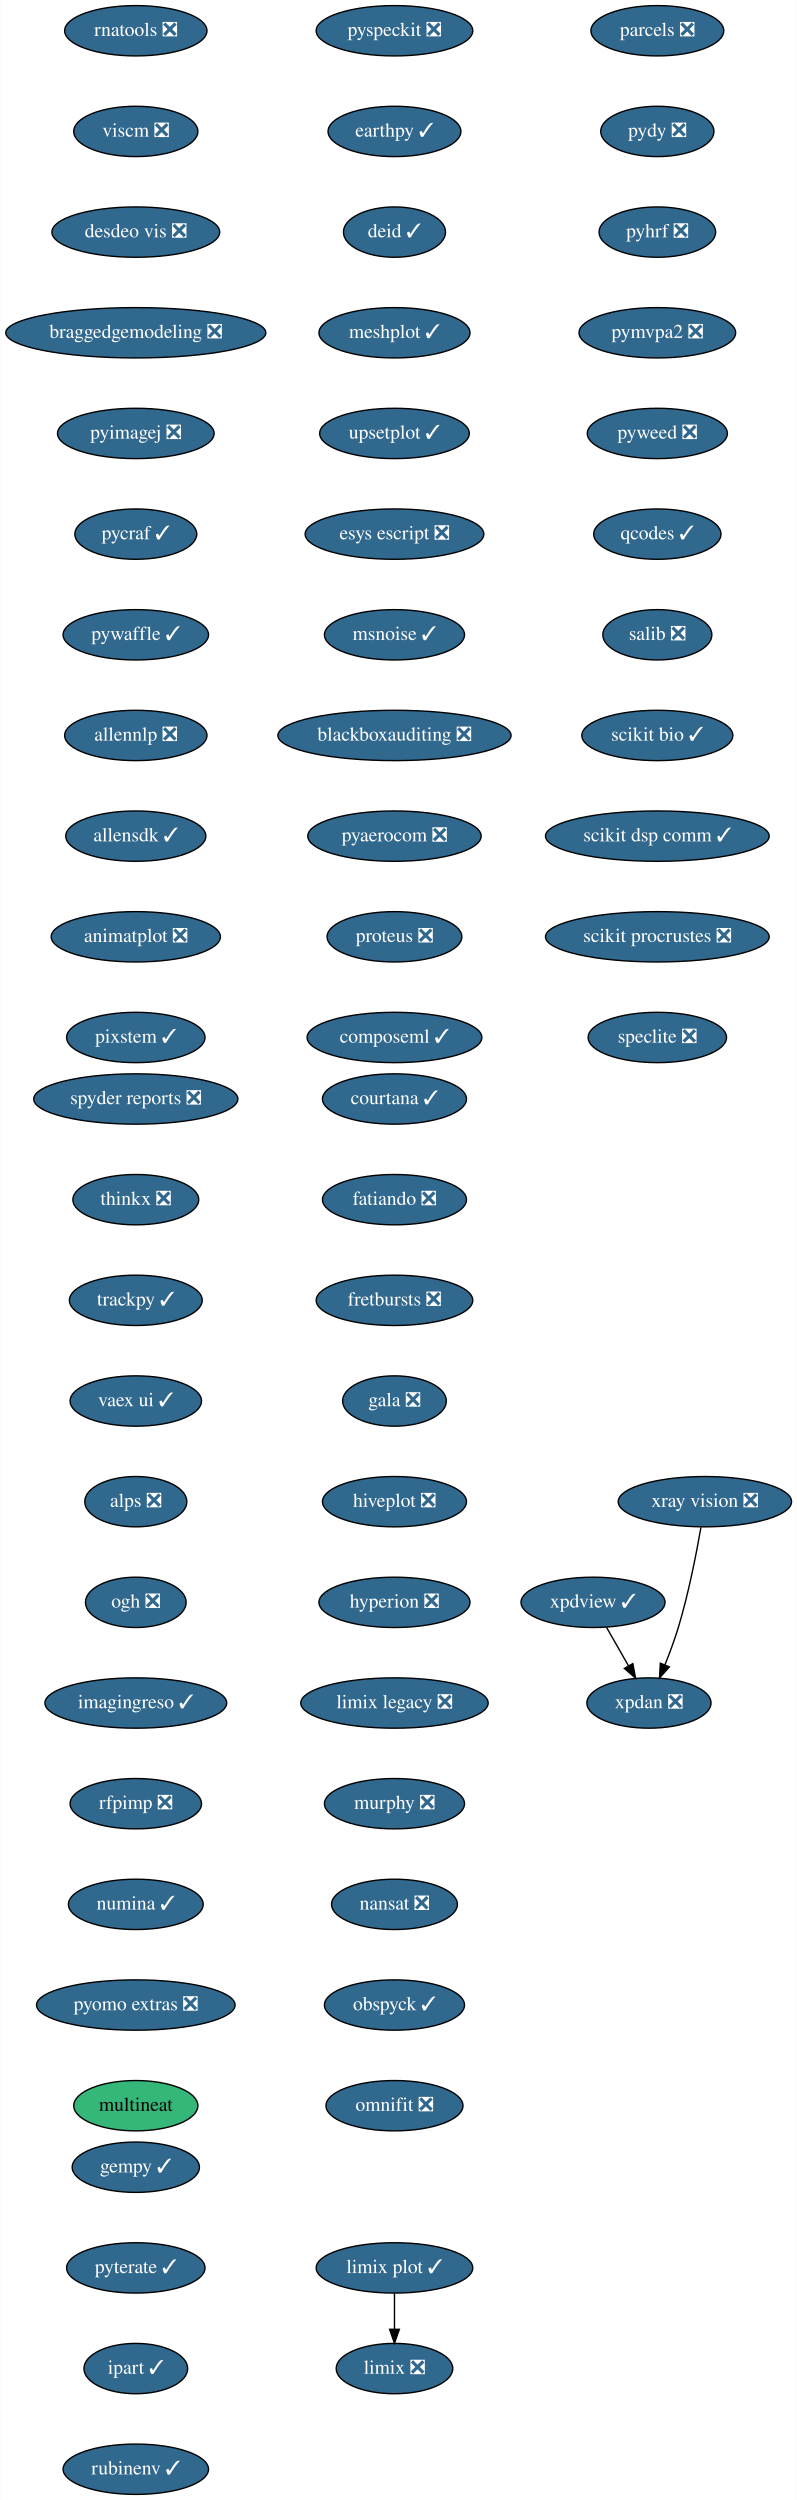
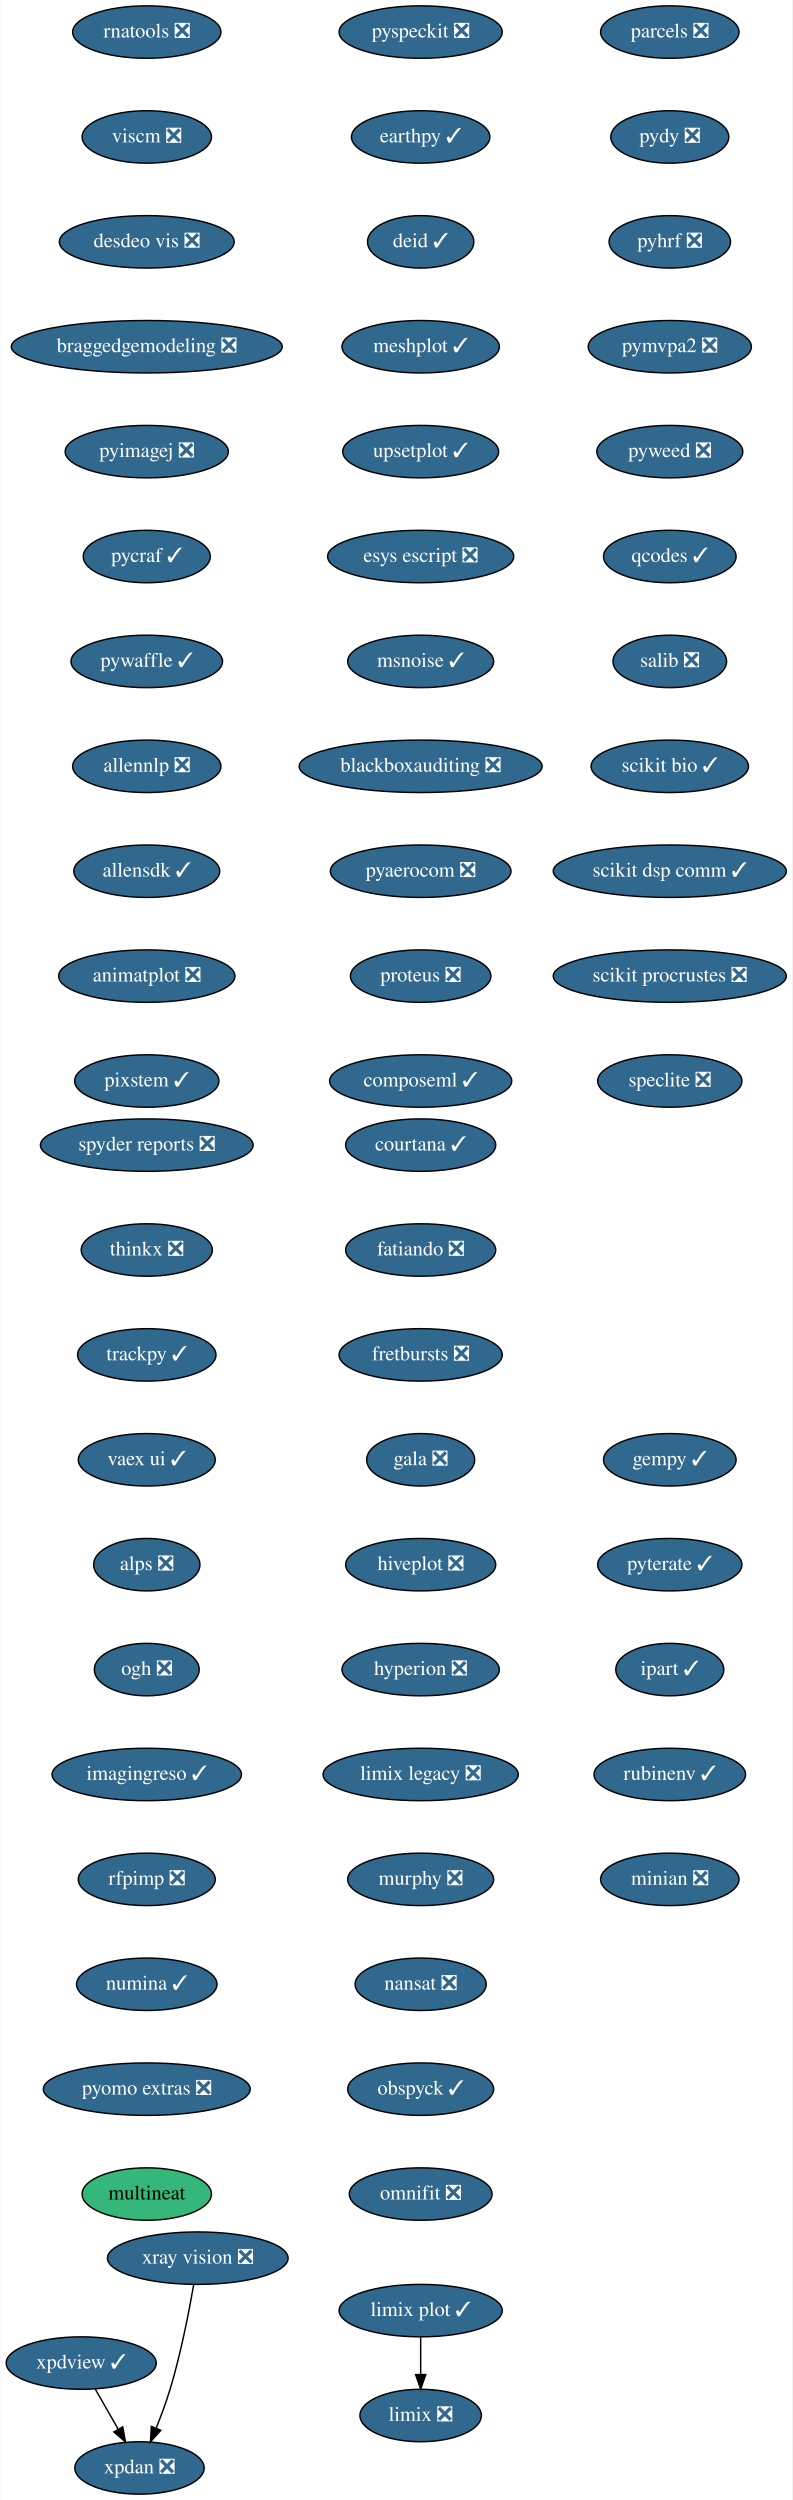
- <svg xmlns="http://www.w3.org/2000/svg" xmlns:xlink="http://www.w3.org/1999/xlink" width="570pt" height="1788pt" viewBox="0.00 0.00 569.74 1788.00">
-   <g id="graph0" class="graph" transform="scale(1 1) rotate(0) translate(4 1784)">
-     <polygon fill="white" stroke="transparent" points="-4,4 -4,-1784 565.74,-1784 565.74,4 -4,4" />
+ <svg xmlns="http://www.w3.org/2000/svg" xmlns:xlink="http://www.w3.org/1999/xlink" width="544pt" height="1716pt" viewBox="0.00 0.00 543.50 1716.00">
+   <g id="graph0" class="graph" transform="scale(1 1) rotate(0) translate(4 1712)">
+     <polygon fill="white" stroke="transparent" points="-4,4 -4,-1712 539.5,-1712 539.5,4 -4,4" />
    <g id="node1" class="node">
      <g id="a_node1">
        <a xlink:href="https://github.com/conda-forge/courtana-feedstock/pull/7" xlink:title="courtana ✓">
-           <ellipse fill="#31688e" stroke="black" cx="278" cy="-998" rx="51.5" ry="18" />
-           <text text-anchor="middle" x="278" y="-994.3" font-family="Times,serif" font-size="14.00" fill="white">courtana ✓</text>
+           <ellipse fill="#31688e" stroke="black" cx="284.5" cy="-926" rx="51.5" ry="18" />
+           <text text-anchor="middle" x="284.5" y="-922.3" font-family="Times,serif" font-size="14.00" fill="white">courtana ✓</text>
        </a>
      </g>
    </g>
    <g id="node2" class="node">
      <g id="a_node2">
        <a xlink:href="https://github.com/conda-forge/fatiando-feedstock/pull/13" xlink:title="fatiando ❎">
-           <ellipse fill="#31688e" stroke="black" cx="278" cy="-926" rx="51.5" ry="18" />
-           <text text-anchor="middle" x="278" y="-922.3" font-family="Times,serif" font-size="14.00" fill="white">fatiando ❎</text>
+           <ellipse fill="#31688e" stroke="black" cx="284.5" cy="-854" rx="51.5" ry="18" />
+           <text text-anchor="middle" x="284.5" y="-850.3" font-family="Times,serif" font-size="14.00" fill="white">fatiando ❎</text>
        </a>
      </g>
    </g>
    <g id="node3" class="node">
      <g id="a_node3">
        <a xlink:href="https://github.com/conda-forge/fretbursts-feedstock/pull/19" xlink:title="fretbursts ❎">
-           <ellipse fill="#31688e" stroke="black" cx="278" cy="-854" rx="56" ry="18" />
-           <text text-anchor="middle" x="278" y="-850.3" font-family="Times,serif" font-size="14.00" fill="white">fretbursts ❎</text>
+           <ellipse fill="#31688e" stroke="black" cx="284.5" cy="-782" rx="56" ry="18" />
+           <text text-anchor="middle" x="284.5" y="-778.3" font-family="Times,serif" font-size="14.00" fill="white">fretbursts ❎</text>
        </a>
      </g>
    </g>
    <g id="node4" class="node">
      <g id="a_node4">
        <a xlink:href="https://github.com/conda-forge/gala-feedstock/pull/7" xlink:title="gala ❎">
-           <ellipse fill="#31688e" stroke="black" cx="278" cy="-782" rx="37.09" ry="18" />
-           <text text-anchor="middle" x="278" y="-778.3" font-family="Times,serif" font-size="14.00" fill="white">gala ❎</text>
+           <ellipse fill="#31688e" stroke="black" cx="284.5" cy="-710" rx="37.09" ry="18" />
+           <text text-anchor="middle" x="284.5" y="-706.3" font-family="Times,serif" font-size="14.00" fill="white">gala ❎</text>
        </a>
      </g>
    </g>
    <g id="node5" class="node">
      <g id="a_node5">
        <a xlink:href="https://github.com/conda-forge/hiveplot-feedstock/pull/5" xlink:title="hiveplot ❎">
-           <ellipse fill="#31688e" stroke="black" cx="278" cy="-710" rx="51.5" ry="18" />
-           <text text-anchor="middle" x="278" y="-706.3" font-family="Times,serif" font-size="14.00" fill="white">hiveplot ❎</text>
+           <ellipse fill="#31688e" stroke="black" cx="284.5" cy="-638" rx="51.5" ry="18" />
+           <text text-anchor="middle" x="284.5" y="-634.3" font-family="Times,serif" font-size="14.00" fill="white">hiveplot ❎</text>
        </a>
      </g>
    </g>
    <g id="node6" class="node">
      <g id="a_node6">
        <a xlink:href="https://github.com/conda-forge/hyperion-feedstock/pull/14" xlink:title="hyperion ❎">
-           <ellipse fill="#31688e" stroke="black" cx="278" cy="-638" rx="54" ry="18" />
-           <text text-anchor="middle" x="278" y="-634.3" font-family="Times,serif" font-size="14.00" fill="white">hyperion ❎</text>
+           <ellipse fill="#31688e" stroke="black" cx="284.5" cy="-566" rx="54" ry="18" />
+           <text text-anchor="middle" x="284.5" y="-562.3" font-family="Times,serif" font-size="14.00" fill="white">hyperion ❎</text>
        </a>
      </g>
    </g>
    <g id="node7" class="node">
      <g id="a_node7">
        <a xlink:href="https://github.com/conda-forge/limix-legacy-feedstock/pull/9" xlink:title="limix legacy ❎">
-           <ellipse fill="#31688e" stroke="black" cx="278" cy="-566" rx="67" ry="18" />
-           <text text-anchor="middle" x="278" y="-562.3" font-family="Times,serif" font-size="14.00" fill="white">limix legacy ❎</text>
+           <ellipse fill="#31688e" stroke="black" cx="284.5" cy="-494" rx="67" ry="18" />
+           <text text-anchor="middle" x="284.5" y="-490.3" font-family="Times,serif" font-size="14.00" fill="white">limix legacy ❎</text>
        </a>
      </g>
    </g>
    <g id="node9" class="node">
      <g id="a_node9">
        <a xlink:href="https://github.com/conda-forge/murphy-feedstock/pull/3" xlink:title="murphy ❎">
-           <ellipse fill="#31688e" stroke="black" cx="278" cy="-494" rx="50.09" ry="18" />
-           <text text-anchor="middle" x="278" y="-490.3" font-family="Times,serif" font-size="14.00" fill="white">murphy ❎</text>
+           <ellipse fill="#31688e" stroke="black" cx="284.5" cy="-422" rx="50.09" ry="18" />
+           <text text-anchor="middle" x="284.5" y="-418.3" font-family="Times,serif" font-size="14.00" fill="white">murphy ❎</text>
        </a>
      </g>
    </g>
    <g id="node8" class="node">
      <g id="a_node8">
        <a xlink:href="https://github.com/conda-forge/limix-feedstock/pull/23" xlink:title="limix ❎">
-           <ellipse fill="#31688e" stroke="black" cx="278" cy="-90" rx="41.69" ry="18" />
-           <text text-anchor="middle" x="278" y="-86.3" font-family="Times,serif" font-size="14.00" fill="white">limix ❎</text>
+           <ellipse fill="#31688e" stroke="black" cx="284.5" cy="-54" rx="41.69" ry="18" />
+           <text text-anchor="middle" x="284.5" y="-50.3" font-family="Times,serif" font-size="14.00" fill="white">limix ❎</text>
        </a>
      </g>
    </g>
    <g id="node10" class="node">
      <g id="a_node10">
        <a xlink:href="https://github.com/conda-forge/nansat-feedstock/pull/29" xlink:title="nansat ❎">
-           <ellipse fill="#31688e" stroke="black" cx="278" cy="-422" rx="45" ry="18" />
-           <text text-anchor="middle" x="278" y="-418.3" font-family="Times,serif" font-size="14.00" fill="white">nansat ❎</text>
+           <ellipse fill="#31688e" stroke="black" cx="284.5" cy="-350" rx="45" ry="18" />
+           <text text-anchor="middle" x="284.5" y="-346.3" font-family="Times,serif" font-size="14.00" fill="white">nansat ❎</text>
        </a>
      </g>
    </g>
    <g id="node11" class="node">
      <g id="a_node11">
        <a xlink:href="https://github.com/conda-forge/obspyck-feedstock/pull/15" xlink:title="obspyck ✓">
-           <ellipse fill="#31688e" stroke="black" cx="278" cy="-350" rx="50.09" ry="18" />
-           <text text-anchor="middle" x="278" y="-346.3" font-family="Times,serif" font-size="14.00" fill="white">obspyck ✓</text>
+           <ellipse fill="#31688e" stroke="black" cx="284.5" cy="-278" rx="50.09" ry="18" />
+           <text text-anchor="middle" x="284.5" y="-274.3" font-family="Times,serif" font-size="14.00" fill="white">obspyck ✓</text>
        </a>
      </g>
    </g>
    <g id="node12" class="node">
      <g id="a_node12">
        <a xlink:href="https://github.com/conda-forge/omnifit-feedstock/pull/4" xlink:title="omnifit ❎">
-           <ellipse fill="#31688e" stroke="black" cx="278" cy="-278" rx="48.99" ry="18" />
-           <text text-anchor="middle" x="278" y="-274.3" font-family="Times,serif" font-size="14.00" fill="white">omnifit ❎</text>
+           <ellipse fill="#31688e" stroke="black" cx="284.5" cy="-206" rx="48.99" ry="18" />
+           <text text-anchor="middle" x="284.5" y="-202.3" font-family="Times,serif" font-size="14.00" fill="white">omnifit ❎</text>
        </a>
      </g>
    </g>
    <g id="node13" class="node">
      <g id="a_node13">
        <a xlink:href="https://github.com/conda-forge/parcels-feedstock/pull/59" xlink:title="parcels ❎">
-           <ellipse fill="#31688e" stroke="black" cx="466" cy="-1762" rx="47.5" ry="18" />
-           <text text-anchor="middle" x="466" y="-1758.3" font-family="Times,serif" font-size="14.00" fill="white">parcels ❎</text>
+           <ellipse fill="#31688e" stroke="black" cx="455.5" cy="-1690" rx="47.5" ry="18" />
+           <text text-anchor="middle" x="455.5" y="-1686.3" font-family="Times,serif" font-size="14.00" fill="white">parcels ❎</text>
        </a>
      </g>
    </g>
    <g id="node14" class="node">
      <g id="a_node14">
        <a xlink:href="https://github.com/conda-forge/pydy-feedstock/pull/14" xlink:title="pydy ❎">
-           <ellipse fill="#31688e" stroke="black" cx="466" cy="-1690" rx="40.5" ry="18" />
-           <text text-anchor="middle" x="466" y="-1686.3" font-family="Times,serif" font-size="14.00" fill="white">pydy ❎</text>
+           <ellipse fill="#31688e" stroke="black" cx="455.5" cy="-1618" rx="40.5" ry="18" />
+           <text text-anchor="middle" x="455.5" y="-1614.3" font-family="Times,serif" font-size="14.00" fill="white">pydy ❎</text>
        </a>
      </g>
    </g>
    <g id="node15" class="node">
      <g id="a_node15">
        <a xlink:href="https://github.com/conda-forge/pyhrf-feedstock/pull/6" xlink:title="pyhrf ❎">
-           <ellipse fill="#31688e" stroke="black" cx="466" cy="-1618" rx="41.69" ry="18" />
-           <text text-anchor="middle" x="466" y="-1614.3" font-family="Times,serif" font-size="14.00" fill="white">pyhrf ❎</text>
+           <ellipse fill="#31688e" stroke="black" cx="455.5" cy="-1546" rx="41.69" ry="18" />
+           <text text-anchor="middle" x="455.5" y="-1542.3" font-family="Times,serif" font-size="14.00" fill="white">pyhrf ❎</text>
        </a>
      </g>
    </g>
    <g id="node16" class="node">
      <g id="a_node16">
        <a xlink:href="https://github.com/conda-forge/pymvpa2-feedstock/pull/10" xlink:title="pymvpa2 ❎">
-           <ellipse fill="#31688e" stroke="black" cx="466" cy="-1546" rx="56" ry="18" />
-           <text text-anchor="middle" x="466" y="-1542.3" font-family="Times,serif" font-size="14.00" fill="white">pymvpa2 ❎</text>
+           <ellipse fill="#31688e" stroke="black" cx="455.5" cy="-1474" rx="56" ry="18" />
+           <text text-anchor="middle" x="455.5" y="-1470.3" font-family="Times,serif" font-size="14.00" fill="white">pymvpa2 ❎</text>
        </a>
      </g>
    </g>
    <g id="node17" class="node">
      <g id="a_node17">
        <a xlink:href="https://github.com/conda-forge/pyweed-feedstock/pull/19" xlink:title="pyweed ❎">
-           <ellipse fill="#31688e" stroke="black" cx="466" cy="-1474" rx="50.09" ry="18" />
-           <text text-anchor="middle" x="466" y="-1470.3" font-family="Times,serif" font-size="14.00" fill="white">pyweed ❎</text>
+           <ellipse fill="#31688e" stroke="black" cx="455.5" cy="-1402" rx="50.09" ry="18" />
+           <text text-anchor="middle" x="455.5" y="-1398.3" font-family="Times,serif" font-size="14.00" fill="white">pyweed ❎</text>
        </a>
      </g>
    </g>
    <g id="node18" class="node">
      <g id="a_node18">
        <a xlink:href="https://github.com/conda-forge/qcodes-feedstock/pull/30" xlink:title="qcodes ✓">
-           <ellipse fill="#31688e" stroke="black" cx="466" cy="-1402" rx="45.5" ry="18" />
-           <text text-anchor="middle" x="466" y="-1398.3" font-family="Times,serif" font-size="14.00" fill="white">qcodes ✓</text>
+           <ellipse fill="#31688e" stroke="black" cx="455.5" cy="-1330" rx="45.5" ry="18" />
+           <text text-anchor="middle" x="455.5" y="-1326.3" font-family="Times,serif" font-size="14.00" fill="white">qcodes ✓</text>
        </a>
      </g>
    </g>
    <g id="node19" class="node">
      <g id="a_node19">
        <a xlink:href="https://github.com/conda-forge/salib-feedstock/pull/20" xlink:title="salib ❎">
-           <ellipse fill="#31688e" stroke="black" cx="466" cy="-1330" rx="39" ry="18" />
-           <text text-anchor="middle" x="466" y="-1326.3" font-family="Times,serif" font-size="14.00" fill="white">salib ❎</text>
+           <ellipse fill="#31688e" stroke="black" cx="455.5" cy="-1258" rx="39" ry="18" />
+           <text text-anchor="middle" x="455.5" y="-1254.3" font-family="Times,serif" font-size="14.00" fill="white">salib ❎</text>
        </a>
      </g>
    </g>
    <g id="node20" class="node">
      <g id="a_node20">
        <a xlink:href="https://github.com/conda-forge/scikit-bio-feedstock/pull/25" xlink:title="scikit bio ✓">
-           <ellipse fill="#31688e" stroke="black" cx="466" cy="-1258" rx="54" ry="18" />
-           <text text-anchor="middle" x="466" y="-1254.3" font-family="Times,serif" font-size="14.00" fill="white">scikit bio ✓</text>
+           <ellipse fill="#31688e" stroke="black" cx="455.5" cy="-1186" rx="54" ry="18" />
+           <text text-anchor="middle" x="455.5" y="-1182.3" font-family="Times,serif" font-size="14.00" fill="white">scikit bio ✓</text>
        </a>
      </g>
    </g>
    <g id="node21" class="node">
      <g id="a_node21">
        <a xlink:href="https://github.com/conda-forge/scikit-dsp-comm-feedstock/pull/6" xlink:title="scikit dsp comm ✓">
-           <ellipse fill="#31688e" stroke="black" cx="466" cy="-1186" rx="80" ry="18" />
-           <text text-anchor="middle" x="466" y="-1182.3" font-family="Times,serif" font-size="14.00" fill="white">scikit dsp comm ✓</text>
+           <ellipse fill="#31688e" stroke="black" cx="455.5" cy="-1114" rx="80" ry="18" />
+           <text text-anchor="middle" x="455.5" y="-1110.3" font-family="Times,serif" font-size="14.00" fill="white">scikit dsp comm ✓</text>
        </a>
      </g>
    </g>
    <g id="node22" class="node">
      <g id="a_node22">
        <a xlink:href="https://github.com/conda-forge/scikit-procrustes-feedstock/pull/5" xlink:title="scikit procrustes ❎">
-           <ellipse fill="#31688e" stroke="black" cx="466" cy="-1114" rx="80" ry="18" />
-           <text text-anchor="middle" x="466" y="-1110.3" font-family="Times,serif" font-size="14.00" fill="white">scikit procrustes ❎</text>
+           <ellipse fill="#31688e" stroke="black" cx="455.5" cy="-1042" rx="80" ry="18" />
+           <text text-anchor="middle" x="455.5" y="-1038.3" font-family="Times,serif" font-size="14.00" fill="white">scikit procrustes ❎</text>
        </a>
      </g>
    </g>
    <g id="node23" class="node">
      <g id="a_node23">
        <a xlink:href="https://github.com/conda-forge/speclite-feedstock/pull/5" xlink:title="speclite ❎">
-           <ellipse fill="#31688e" stroke="black" cx="466" cy="-1042" rx="49.5" ry="18" />
-           <text text-anchor="middle" x="466" y="-1038.3" font-family="Times,serif" font-size="14.00" fill="white">speclite ❎</text>
+           <ellipse fill="#31688e" stroke="black" cx="455.5" cy="-970" rx="49.5" ry="18" />
+           <text text-anchor="middle" x="455.5" y="-966.3" font-family="Times,serif" font-size="14.00" fill="white">speclite ❎</text>
        </a>
      </g>
    </g>
    <g id="node24" class="node">
      <g id="a_node24">
        <a xlink:href="https://github.com/conda-forge/spyder-reports-feedstock/pull/5" xlink:title="spyder reports ❎">
-           <ellipse fill="#31688e" stroke="black" cx="93" cy="-998" rx="73" ry="18" />
-           <text text-anchor="middle" x="93" y="-994.3" font-family="Times,serif" font-size="14.00" fill="white">spyder reports ❎</text>
+           <ellipse fill="#31688e" stroke="black" cx="96.5" cy="-926" rx="73" ry="18" />
+           <text text-anchor="middle" x="96.5" y="-922.3" font-family="Times,serif" font-size="14.00" fill="white">spyder reports ❎</text>
        </a>
      </g>
    </g>
    <g id="node25" class="node">
      <g id="a_node25">
        <a xlink:href="https://github.com/conda-forge/thinkx-feedstock/pull/5" xlink:title="thinkx ❎">
-           <ellipse fill="#31688e" stroke="black" cx="93" cy="-926" rx="45" ry="18" />
-           <text text-anchor="middle" x="93" y="-922.3" font-family="Times,serif" font-size="14.00" fill="white">thinkx ❎</text>
+           <ellipse fill="#31688e" stroke="black" cx="96.5" cy="-854" rx="45" ry="18" />
+           <text text-anchor="middle" x="96.5" y="-850.3" font-family="Times,serif" font-size="14.00" fill="white">thinkx ❎</text>
        </a>
      </g>
    </g>
    <g id="node26" class="node">
      <g id="a_node26">
        <a xlink:href="https://github.com/conda-forge/trackpy-feedstock/pull/18" xlink:title="trackpy ✓">
-           <ellipse fill="#31688e" stroke="black" cx="93" cy="-854" rx="47.5" ry="18" />
-           <text text-anchor="middle" x="93" y="-850.3" font-family="Times,serif" font-size="14.00" fill="white">trackpy ✓</text>
+           <ellipse fill="#31688e" stroke="black" cx="96.5" cy="-782" rx="47.5" ry="18" />
+           <text text-anchor="middle" x="96.5" y="-778.3" font-family="Times,serif" font-size="14.00" fill="white">trackpy ✓</text>
        </a>
      </g>
    </g>
    <g id="node27" class="node">
      <g id="a_node27">
        <a xlink:href="https://github.com/conda-forge/vaex-ui-feedstock/pull/12" xlink:title="vaex ui ✓">
-           <ellipse fill="#31688e" stroke="black" cx="93" cy="-782" rx="47" ry="18" />
-           <text text-anchor="middle" x="93" y="-778.3" font-family="Times,serif" font-size="14.00" fill="white">vaex ui ✓</text>
+           <ellipse fill="#31688e" stroke="black" cx="96.5" cy="-710" rx="47" ry="18" />
+           <text text-anchor="middle" x="96.5" y="-706.3" font-family="Times,serif" font-size="14.00" fill="white">vaex ui ✓</text>
        </a>
      </g>
    </g>
    <g id="node28" class="node">
      <g id="a_node28">
        <a xlink:href="https://github.com/conda-forge/alps-feedstock/pull/29" xlink:title="alps ❎">
-           <ellipse fill="#31688e" stroke="black" cx="93" cy="-710" rx="36.5" ry="18" />
-           <text text-anchor="middle" x="93" y="-706.3" font-family="Times,serif" font-size="14.00" fill="white">alps ❎</text>
+           <ellipse fill="#31688e" stroke="black" cx="96.5" cy="-638" rx="36.5" ry="18" />
+           <text text-anchor="middle" x="96.5" y="-634.3" font-family="Times,serif" font-size="14.00" fill="white">alps ❎</text>
        </a>
      </g>
    </g>
    <g id="node32" class="node">
      <g id="a_node32">
        <a xlink:href="https://github.com/conda-forge/ogh-feedstock/pull/9" xlink:title="ogh ❎">
-           <ellipse fill="#31688e" stroke="black" cx="93" cy="-638" rx="36" ry="18" />
-           <text text-anchor="middle" x="93" y="-634.3" font-family="Times,serif" font-size="14.00" fill="white">ogh ❎</text>
+           <ellipse fill="#31688e" stroke="black" cx="96.5" cy="-566" rx="36" ry="18" />
+           <text text-anchor="middle" x="96.5" y="-562.3" font-family="Times,serif" font-size="14.00" fill="white">ogh ❎</text>
        </a>
      </g>
    </g>
    <g id="node29" class="node">
      <g id="a_node29">
        <a xlink:href="https://github.com/conda-forge/xpdan-feedstock/pull/38" xlink:title="xpdan ❎">
-           <ellipse fill="#31688e" stroke="black" cx="460" cy="-566" rx="44.39" ry="18" />
-           <text text-anchor="middle" x="460" y="-562.3" font-family="Times,serif" font-size="14.00" fill="white">xpdan ❎</text>
+           <ellipse fill="#31688e" stroke="black" cx="91.5" cy="-18" rx="44.39" ry="18" />
+           <text text-anchor="middle" x="91.5" y="-14.3" font-family="Times,serif" font-size="14.00" fill="white">xpdan ❎</text>
        </a>
      </g>
    </g>
    <g id="node30" class="node">
      <g id="a_node30">
        <a xlink:href="https://github.com/conda-forge/xpdview-feedstock/pull/11" xlink:title="xpdview ✓">
-           <ellipse fill="#31688e" stroke="black" cx="420" cy="-638" rx="51.5" ry="18" />
-           <text text-anchor="middle" x="420" y="-634.3" font-family="Times,serif" font-size="14.00" fill="white">xpdview ✓</text>
+           <ellipse fill="#31688e" stroke="black" cx="51.5" cy="-90" rx="51.5" ry="18" />
+           <text text-anchor="middle" x="51.5" y="-86.3" font-family="Times,serif" font-size="14.00" fill="white">xpdview ✓</text>
        </a>
      </g>
    </g>
    <g id="edge25" class="edge">
-       <path fill="none" stroke="black" d="M429.68,-620.05C434.4,-611.8 440.17,-601.7 445.41,-592.54" />
-       <polygon fill="black" stroke="black" points="448.48,-594.21 450.41,-583.79 442.41,-590.73 448.48,-594.21" />
+       <path fill="none" stroke="black" d="M61.18,-72.05C65.9,-63.8 71.67,-53.7 76.91,-44.54" />
+       <polygon fill="black" stroke="black" points="79.98,-46.21 81.91,-35.79 73.91,-42.73 79.98,-46.21" />
    </g>
    <g id="node31" class="node">
      <g id="a_node31">
        <a xlink:href="https://github.com/conda-forge/xray-vision-feedstock/pull/12" xlink:title="xray vision ❎">
-           <ellipse fill="#31688e" stroke="black" cx="500" cy="-710" rx="61.99" ry="18" />
-           <text text-anchor="middle" x="500" y="-706.3" font-family="Times,serif" font-size="14.00" fill="white">xray vision ❎</text>
+           <ellipse fill="#31688e" stroke="black" cx="131.5" cy="-162" rx="61.99" ry="18" />
+           <text text-anchor="middle" x="131.5" y="-158.3" font-family="Times,serif" font-size="14.00" fill="white">xray vision ❎</text>
        </a>
      </g>
    </g>
    <g id="edge26" class="edge">
-       <path fill="none" stroke="black" d="M497.19,-691.72C494.05,-673.63 488.41,-644.5 481,-620 478.32,-611.15 474.8,-601.7 471.41,-593.26" />
-       <polygon fill="black" stroke="black" points="474.6,-591.83 467.55,-583.93 468.14,-594.51 474.6,-591.83" />
+       <path fill="none" stroke="black" d="M128.69,-143.72C125.55,-125.63 119.91,-96.5 112.5,-72 109.82,-63.15 106.3,-53.7 102.91,-45.26" />
+       <polygon fill="black" stroke="black" points="106.1,-43.83 99.05,-35.93 99.64,-46.51 106.1,-43.83" />
    </g>
    <g id="node33" class="node">
      <g id="a_node33">
        <a xlink:href="https://github.com/conda-forge/imagingreso-feedstock/pull/19" xlink:title="imagingreso ✓">
-           <ellipse fill="#31688e" stroke="black" cx="93" cy="-566" rx="65" ry="18" />
-           <text text-anchor="middle" x="93" y="-562.3" font-family="Times,serif" font-size="14.00" fill="white">imagingreso ✓</text>
+           <ellipse fill="#31688e" stroke="black" cx="96.5" cy="-494" rx="65" ry="18" />
+           <text text-anchor="middle" x="96.5" y="-490.3" font-family="Times,serif" font-size="14.00" fill="white">imagingreso ✓</text>
        </a>
      </g>
    </g>
    <g id="node34" class="node">
      <g id="a_node34">
        <a xlink:href="https://github.com/conda-forge/rfpimp-feedstock/pull/9" xlink:title="rfpimp ❎">
-           <ellipse fill="#31688e" stroke="black" cx="93" cy="-494" rx="47" ry="18" />
-           <text text-anchor="middle" x="93" y="-490.3" font-family="Times,serif" font-size="14.00" fill="white">rfpimp ❎</text>
+           <ellipse fill="#31688e" stroke="black" cx="96.5" cy="-422" rx="47" ry="18" />
+           <text text-anchor="middle" x="96.5" y="-418.3" font-family="Times,serif" font-size="14.00" fill="white">rfpimp ❎</text>
        </a>
      </g>
    </g>
    <g id="node35" class="node">
      <g id="a_node35">
        <a xlink:href="https://github.com/conda-forge/numina-feedstock/pull/22" xlink:title="numina ✓">
-           <ellipse fill="#31688e" stroke="black" cx="93" cy="-422" rx="48.19" ry="18" />
-           <text text-anchor="middle" x="93" y="-418.3" font-family="Times,serif" font-size="14.00" fill="white">numina ✓</text>
+           <ellipse fill="#31688e" stroke="black" cx="96.5" cy="-350" rx="48.19" ry="18" />
+           <text text-anchor="middle" x="96.5" y="-346.3" font-family="Times,serif" font-size="14.00" fill="white">numina ✓</text>
        </a>
      </g>
    </g>
    <g id="node36" class="node">
      <g id="a_node36">
        <a xlink:href="https://github.com/conda-forge/pyomo.extras-feedstock/pull/25" xlink:title="pyomo extras ❎">
-           <ellipse fill="#31688e" stroke="black" cx="93" cy="-350" rx="71" ry="18" />
-           <text text-anchor="middle" x="93" y="-346.3" font-family="Times,serif" font-size="14.00" fill="white">pyomo extras ❎</text>
+           <ellipse fill="#31688e" stroke="black" cx="96.5" cy="-278" rx="71" ry="18" />
+           <text text-anchor="middle" x="96.5" y="-274.3" font-family="Times,serif" font-size="14.00" fill="white">pyomo extras ❎</text>
        </a>
      </g>
    </g>
    <g id="node37" class="node">
      <g id="a_node37">
        <a xlink:href="https://github.com/conda-forge/multineat-feedstock" xlink:title="multineat">
-           <ellipse fill="#35b779" stroke="black" cx="93" cy="-278" rx="44.39" ry="18" />
-           <text text-anchor="middle" x="93" y="-274.3" font-family="Times,serif" font-size="14.00">multineat</text>
+           <ellipse fill="#35b779" stroke="black" cx="96.5" cy="-206" rx="44.39" ry="18" />
+           <text text-anchor="middle" x="96.5" y="-202.3" font-family="Times,serif" font-size="14.00">multineat</text>
        </a>
      </g>
    </g>
    <g id="node38" class="node">
      <g id="a_node38">
        <a xlink:href="https://github.com/conda-forge/rnatools-feedstock/pull/3" xlink:title="rnatools ❎">
-           <ellipse fill="#31688e" stroke="black" cx="93" cy="-1762" rx="50.89" ry="18" />
-           <text text-anchor="middle" x="93" y="-1758.3" font-family="Times,serif" font-size="14.00" fill="white">rnatools ❎</text>
+           <ellipse fill="#31688e" stroke="black" cx="96.5" cy="-1690" rx="50.89" ry="18" />
+           <text text-anchor="middle" x="96.5" y="-1686.3" font-family="Times,serif" font-size="14.00" fill="white">rnatools ❎</text>
        </a>
      </g>
    </g>
    <g id="node39" class="node">
      <g id="a_node39">
        <a xlink:href="https://github.com/conda-forge/viscm-feedstock/pull/4" xlink:title="viscm ❎">
-           <ellipse fill="#31688e" stroke="black" cx="93" cy="-1690" rx="44.39" ry="18" />
-           <text text-anchor="middle" x="93" y="-1686.3" font-family="Times,serif" font-size="14.00" fill="white">viscm ❎</text>
+           <ellipse fill="#31688e" stroke="black" cx="96.5" cy="-1618" rx="44.39" ry="18" />
+           <text text-anchor="middle" x="96.5" y="-1614.3" font-family="Times,serif" font-size="14.00" fill="white">viscm ❎</text>
        </a>
      </g>
    </g>
    <g id="node40" class="node">
      <g id="a_node40">
        <a xlink:href="https://github.com/conda-forge/desdeo-vis-feedstock/pull/5" xlink:title="desdeo vis ❎">
-           <ellipse fill="#31688e" stroke="black" cx="93" cy="-1618" rx="60" ry="18" />
-           <text text-anchor="middle" x="93" y="-1614.3" font-family="Times,serif" font-size="14.00" fill="white">desdeo vis ❎</text>
+           <ellipse fill="#31688e" stroke="black" cx="96.5" cy="-1546" rx="60" ry="18" />
+           <text text-anchor="middle" x="96.5" y="-1542.3" font-family="Times,serif" font-size="14.00" fill="white">desdeo vis ❎</text>
        </a>
      </g>
    </g>
    <g id="node41" class="node">
      <g id="a_node41">
        <a xlink:href="https://github.com/conda-forge/braggedgemodeling-feedstock/pull/3" xlink:title="braggedgemodeling ❎">
-           <ellipse fill="#31688e" stroke="black" cx="93" cy="-1546" rx="93" ry="18" />
-           <text text-anchor="middle" x="93" y="-1542.3" font-family="Times,serif" font-size="14.00" fill="white">braggedgemodeling ❎</text>
+           <ellipse fill="#31688e" stroke="black" cx="96.5" cy="-1474" rx="93" ry="18" />
+           <text text-anchor="middle" x="96.5" y="-1470.3" font-family="Times,serif" font-size="14.00" fill="white">braggedgemodeling ❎</text>
        </a>
      </g>
    </g>
    <g id="node42" class="node">
      <g id="a_node42">
        <a xlink:href="https://github.com/conda-forge/pyimagej-feedstock/pull/9" xlink:title="pyimagej ❎">
-           <ellipse fill="#31688e" stroke="black" cx="93" cy="-1474" rx="56" ry="18" />
-           <text text-anchor="middle" x="93" y="-1470.3" font-family="Times,serif" font-size="14.00" fill="white">pyimagej ❎</text>
+           <ellipse fill="#31688e" stroke="black" cx="96.5" cy="-1402" rx="56" ry="18" />
+           <text text-anchor="middle" x="96.5" y="-1398.3" font-family="Times,serif" font-size="14.00" fill="white">pyimagej ❎</text>
        </a>
      </g>
    </g>
    <g id="node43" class="node">
      <g id="a_node43">
        <a xlink:href="https://github.com/conda-forge/pycraf-feedstock/pull/8" xlink:title="pycraf ✓">
-           <ellipse fill="#31688e" stroke="black" cx="93" cy="-1402" rx="43.59" ry="18" />
-           <text text-anchor="middle" x="93" y="-1398.3" font-family="Times,serif" font-size="14.00" fill="white">pycraf ✓</text>
+           <ellipse fill="#31688e" stroke="black" cx="96.5" cy="-1330" rx="43.59" ry="18" />
+           <text text-anchor="middle" x="96.5" y="-1326.3" font-family="Times,serif" font-size="14.00" fill="white">pycraf ✓</text>
        </a>
      </g>
    </g>
    <g id="node44" class="node">
      <g id="a_node44">
        <a xlink:href="https://github.com/conda-forge/pywaffle-feedstock/pull/6" xlink:title="pywaffle ✓">
-           <ellipse fill="#31688e" stroke="black" cx="93" cy="-1330" rx="52" ry="18" />
-           <text text-anchor="middle" x="93" y="-1326.3" font-family="Times,serif" font-size="14.00" fill="white">pywaffle ✓</text>
+           <ellipse fill="#31688e" stroke="black" cx="96.5" cy="-1258" rx="52" ry="18" />
+           <text text-anchor="middle" x="96.5" y="-1254.3" font-family="Times,serif" font-size="14.00" fill="white">pywaffle ✓</text>
        </a>
      </g>
    </g>
    <g id="node45" class="node">
      <g id="a_node45">
        <a xlink:href="https://github.com/conda-forge/allennlp-feedstock/pull/8" xlink:title="allennlp ❎">
-           <ellipse fill="#31688e" stroke="black" cx="93" cy="-1258" rx="50.89" ry="18" />
-           <text text-anchor="middle" x="93" y="-1254.3" font-family="Times,serif" font-size="14.00" fill="white">allennlp ❎</text>
+           <ellipse fill="#31688e" stroke="black" cx="96.5" cy="-1186" rx="50.89" ry="18" />
+           <text text-anchor="middle" x="96.5" y="-1182.3" font-family="Times,serif" font-size="14.00" fill="white">allennlp ❎</text>
        </a>
      </g>
    </g>
    <g id="node46" class="node">
      <g id="a_node46">
        <a xlink:href="https://github.com/conda-forge/allensdk-feedstock/pull/4" xlink:title="allensdk ✓">
-           <ellipse fill="#31688e" stroke="black" cx="93" cy="-1186" rx="50.09" ry="18" />
-           <text text-anchor="middle" x="93" y="-1182.3" font-family="Times,serif" font-size="14.00" fill="white">allensdk ✓</text>
+           <ellipse fill="#31688e" stroke="black" cx="96.5" cy="-1114" rx="50.09" ry="18" />
+           <text text-anchor="middle" x="96.5" y="-1110.3" font-family="Times,serif" font-size="14.00" fill="white">allensdk ✓</text>
        </a>
      </g>
    </g>
    <g id="node47" class="node">
      <g id="a_node47">
        <a xlink:href="https://github.com/conda-forge/animatplot-feedstock/pull/3" xlink:title="animatplot ❎">
-           <ellipse fill="#31688e" stroke="black" cx="93" cy="-1114" rx="60.5" ry="18" />
-           <text text-anchor="middle" x="93" y="-1110.3" font-family="Times,serif" font-size="14.00" fill="white">animatplot ❎</text>
+           <ellipse fill="#31688e" stroke="black" cx="96.5" cy="-1042" rx="60.5" ry="18" />
+           <text text-anchor="middle" x="96.5" y="-1038.3" font-family="Times,serif" font-size="14.00" fill="white">animatplot ❎</text>
        </a>
      </g>
    </g>
    <g id="node48" class="node">
      <g id="a_node48">
        <a xlink:href="https://github.com/conda-forge/pixstem-feedstock/pull/3" xlink:title="pixstem ✓">
-           <ellipse fill="#31688e" stroke="black" cx="93" cy="-1042" rx="49.5" ry="18" />
-           <text text-anchor="middle" x="93" y="-1038.3" font-family="Times,serif" font-size="14.00" fill="white">pixstem ✓</text>
+           <ellipse fill="#31688e" stroke="black" cx="96.5" cy="-970" rx="49.5" ry="18" />
+           <text text-anchor="middle" x="96.5" y="-966.3" font-family="Times,serif" font-size="14.00" fill="white">pixstem ✓</text>
        </a>
      </g>
    </g>
    <g id="node49" class="node">
      <g id="a_node49">
        <a xlink:href="https://github.com/conda-forge/pyspeckit-feedstock/pull/3" xlink:title="pyspeckit ❎">
-           <ellipse fill="#31688e" stroke="black" cx="278" cy="-1762" rx="56" ry="18" />
-           <text text-anchor="middle" x="278" y="-1758.3" font-family="Times,serif" font-size="14.00" fill="white">pyspeckit ❎</text>
+           <ellipse fill="#31688e" stroke="black" cx="284.5" cy="-1690" rx="56" ry="18" />
+           <text text-anchor="middle" x="284.5" y="-1686.3" font-family="Times,serif" font-size="14.00" fill="white">pyspeckit ❎</text>
        </a>
      </g>
    </g>
    <g id="node50" class="node">
      <g id="a_node50">
        <a xlink:href="https://github.com/conda-forge/earthpy-feedstock/pull/12" xlink:title="earthpy ✓">
-           <ellipse fill="#31688e" stroke="black" cx="278" cy="-1690" rx="47.5" ry="18" />
-           <text text-anchor="middle" x="278" y="-1686.3" font-family="Times,serif" font-size="14.00" fill="white">earthpy ✓</text>
+           <ellipse fill="#31688e" stroke="black" cx="284.5" cy="-1618" rx="47.5" ry="18" />
+           <text text-anchor="middle" x="284.5" y="-1614.3" font-family="Times,serif" font-size="14.00" fill="white">earthpy ✓</text>
        </a>
      </g>
    </g>
    <g id="node51" class="node">
      <g id="a_node51">
        <a xlink:href="https://github.com/conda-forge/deid-feedstock/pull/17" xlink:title="deid ✓">
-           <ellipse fill="#31688e" stroke="black" cx="278" cy="-1618" rx="36.5" ry="18" />
-           <text text-anchor="middle" x="278" y="-1614.3" font-family="Times,serif" font-size="14.00" fill="white">deid ✓</text>
+           <ellipse fill="#31688e" stroke="black" cx="284.5" cy="-1546" rx="36.5" ry="18" />
+           <text text-anchor="middle" x="284.5" y="-1542.3" font-family="Times,serif" font-size="14.00" fill="white">deid ✓</text>
        </a>
      </g>
    </g>
    <g id="node53" class="node">
      <g id="a_node53">
        <a xlink:href="https://github.com/conda-forge/meshplot-feedstock/pull/12" xlink:title="meshplot ✓">
-           <ellipse fill="#31688e" stroke="black" cx="278" cy="-1546" rx="54" ry="18" />
-           <text text-anchor="middle" x="278" y="-1542.3" font-family="Times,serif" font-size="14.00" fill="white">meshplot ✓</text>
+           <ellipse fill="#31688e" stroke="black" cx="284.5" cy="-1474" rx="54" ry="18" />
+           <text text-anchor="middle" x="284.5" y="-1470.3" font-family="Times,serif" font-size="14.00" fill="white">meshplot ✓</text>
        </a>
      </g>
    </g>
    <g id="node52" class="node">
      <g id="a_node52">
        <a xlink:href="https://github.com/conda-forge/limix-plot-feedstock/pull/1" xlink:title="limix plot ✓">
-           <ellipse fill="#31688e" stroke="black" cx="278" cy="-162" rx="56" ry="18" />
-           <text text-anchor="middle" x="278" y="-158.3" font-family="Times,serif" font-size="14.00" fill="white">limix plot ✓</text>
+           <ellipse fill="#31688e" stroke="black" cx="284.5" cy="-126" rx="56" ry="18" />
+           <text text-anchor="middle" x="284.5" y="-122.3" font-family="Times,serif" font-size="14.00" fill="white">limix plot ✓</text>
        </a>
      </g>
    </g>
    <g id="edge45" class="edge">
-       <path fill="none" stroke="black" d="M278,-143.7C278,-135.98 278,-126.71 278,-118.11" />
-       <polygon fill="black" stroke="black" points="281.5,-118.1 278,-108.1 274.5,-118.1 281.5,-118.1" />
+       <path fill="none" stroke="black" d="M284.5,-107.7C284.5,-99.98 284.5,-90.71 284.5,-82.11" />
+       <polygon fill="black" stroke="black" points="288,-82.1 284.5,-72.1 281,-82.1 288,-82.1" />
    </g>
    <g id="node54" class="node">
      <g id="a_node54">
        <a xlink:href="https://github.com/conda-forge/upsetplot-feedstock/pull/6" xlink:title="upsetplot ✓">
-           <ellipse fill="#31688e" stroke="black" cx="278" cy="-1474" rx="53.5" ry="18" />
-           <text text-anchor="middle" x="278" y="-1470.3" font-family="Times,serif" font-size="14.00" fill="white">upsetplot ✓</text>
+           <ellipse fill="#31688e" stroke="black" cx="284.5" cy="-1402" rx="53.5" ry="18" />
+           <text text-anchor="middle" x="284.5" y="-1398.3" font-family="Times,serif" font-size="14.00" fill="white">upsetplot ✓</text>
        </a>
      </g>
    </g>
    <g id="node55" class="node">
      <g id="a_node55">
        <a xlink:href="https://github.com/conda-forge/esys-escript-feedstock/pull/26" xlink:title="esys escript ❎">
-           <ellipse fill="#31688e" stroke="black" cx="278" cy="-1402" rx="63.89" ry="18" />
-           <text text-anchor="middle" x="278" y="-1398.3" font-family="Times,serif" font-size="14.00" fill="white">esys escript ❎</text>
+           <ellipse fill="#31688e" stroke="black" cx="284.5" cy="-1330" rx="63.89" ry="18" />
+           <text text-anchor="middle" x="284.5" y="-1326.3" font-family="Times,serif" font-size="14.00" fill="white">esys escript ❎</text>
        </a>
      </g>
    </g>
    <g id="node56" class="node">
      <g id="a_node56">
        <a xlink:href="https://github.com/conda-forge/msnoise-feedstock/pull/5" xlink:title="msnoise ✓">
-           <ellipse fill="#31688e" stroke="black" cx="278" cy="-1330" rx="50.09" ry="18" />
-           <text text-anchor="middle" x="278" y="-1326.3" font-family="Times,serif" font-size="14.00" fill="white">msnoise ✓</text>
+           <ellipse fill="#31688e" stroke="black" cx="284.5" cy="-1258" rx="50.09" ry="18" />
+           <text text-anchor="middle" x="284.5" y="-1254.3" font-family="Times,serif" font-size="14.00" fill="white">msnoise ✓</text>
        </a>
      </g>
    </g>
    <g id="node57" class="node">
      <g id="a_node57">
        <a xlink:href="https://github.com/conda-forge/blackboxauditing-feedstock/pull/2" xlink:title="blackboxauditing ❎">
-           <ellipse fill="#31688e" stroke="black" cx="278" cy="-1258" rx="83.39" ry="18" />
-           <text text-anchor="middle" x="278" y="-1254.3" font-family="Times,serif" font-size="14.00" fill="white">blackboxauditing ❎</text>
+           <ellipse fill="#31688e" stroke="black" cx="284.5" cy="-1186" rx="83.39" ry="18" />
+           <text text-anchor="middle" x="284.5" y="-1182.3" font-family="Times,serif" font-size="14.00" fill="white">blackboxauditing ❎</text>
        </a>
      </g>
    </g>
    <g id="node58" class="node">
      <g id="a_node58">
        <a xlink:href="https://github.com/conda-forge/pyaerocom-feedstock/pull/5" xlink:title="pyaerocom ❎">
-           <ellipse fill="#31688e" stroke="black" cx="278" cy="-1186" rx="61.99" ry="18" />
-           <text text-anchor="middle" x="278" y="-1182.3" font-family="Times,serif" font-size="14.00" fill="white">pyaerocom ❎</text>
+           <ellipse fill="#31688e" stroke="black" cx="284.5" cy="-1114" rx="61.99" ry="18" />
+           <text text-anchor="middle" x="284.5" y="-1110.3" font-family="Times,serif" font-size="14.00" fill="white">pyaerocom ❎</text>
        </a>
      </g>
    </g>
    <g id="node59" class="node">
      <g id="a_node59">
        <a xlink:href="https://github.com/conda-forge/proteus-feedstock/pull/23" xlink:title="proteus ❎">
-           <ellipse fill="#31688e" stroke="black" cx="278" cy="-1114" rx="48.19" ry="18" />
-           <text text-anchor="middle" x="278" y="-1110.3" font-family="Times,serif" font-size="14.00" fill="white">proteus ❎</text>
+           <ellipse fill="#31688e" stroke="black" cx="284.5" cy="-1042" rx="48.19" ry="18" />
+           <text text-anchor="middle" x="284.5" y="-1038.3" font-family="Times,serif" font-size="14.00" fill="white">proteus ❎</text>
        </a>
      </g>
    </g>
    <g id="node60" class="node">
      <g id="a_node60">
        <a xlink:href="https://github.com/conda-forge/composeml-feedstock/pull/1" xlink:title="composeml ✓">
-           <ellipse fill="#31688e" stroke="black" cx="278" cy="-1042" rx="62.5" ry="18" />
-           <text text-anchor="middle" x="278" y="-1038.3" font-family="Times,serif" font-size="14.00" fill="white">composeml ✓</text>
+           <ellipse fill="#31688e" stroke="black" cx="284.5" cy="-970" rx="62.5" ry="18" />
+           <text text-anchor="middle" x="284.5" y="-966.3" font-family="Times,serif" font-size="14.00" fill="white">composeml ✓</text>
        </a>
      </g>
    </g>
    <g id="node61" class="node">
      <g id="a_node61">
        <a xlink:href="https://github.com/conda-forge/gempy-feedstock/pull/9" xlink:title="gempy ✓">
-           <ellipse fill="#31688e" stroke="black" cx="93" cy="-234" rx="45.5" ry="18" />
-           <text text-anchor="middle" x="93" y="-230.3" font-family="Times,serif" font-size="14.00" fill="white">gempy ✓</text>
+           <ellipse fill="#31688e" stroke="black" cx="455.5" cy="-710" rx="45.5" ry="18" />
+           <text text-anchor="middle" x="455.5" y="-706.3" font-family="Times,serif" font-size="14.00" fill="white">gempy ✓</text>
        </a>
      </g>
    </g>
    <g id="node62" class="node">
      <g id="a_node62">
        <a xlink:href="https://github.com/conda-forge/pyterate-feedstock/pull/1" xlink:title="pyterate ✓">
-           <ellipse fill="#31688e" stroke="black" cx="93" cy="-162" rx="49.5" ry="18" />
-           <text text-anchor="middle" x="93" y="-158.3" font-family="Times,serif" font-size="14.00" fill="white">pyterate ✓</text>
+           <ellipse fill="#31688e" stroke="black" cx="455.5" cy="-638" rx="49.5" ry="18" />
+           <text text-anchor="middle" x="455.5" y="-634.3" font-family="Times,serif" font-size="14.00" fill="white">pyterate ✓</text>
        </a>
      </g>
    </g>
    <g id="node63" class="node">
      <g id="a_node63">
        <a xlink:href="https://github.com/conda-forge/ipart-feedstock/pull/1" xlink:title="ipart ✓">
-           <ellipse fill="#31688e" stroke="black" cx="93" cy="-90" rx="37.09" ry="18" />
-           <text text-anchor="middle" x="93" y="-86.3" font-family="Times,serif" font-size="14.00" fill="white">ipart ✓</text>
+           <ellipse fill="#31688e" stroke="black" cx="455.5" cy="-566" rx="37.09" ry="18" />
+           <text text-anchor="middle" x="455.5" y="-562.3" font-family="Times,serif" font-size="14.00" fill="white">ipart ✓</text>
        </a>
      </g>
    </g>
    <g id="node64" class="node">
      <g id="a_node64">
        <a xlink:href="https://github.com/conda-forge/rubinenv-feedstock/pull/1" xlink:title="rubinenv ✓">
-           <ellipse fill="#31688e" stroke="black" cx="93" cy="-18" rx="52" ry="18" />
-           <text text-anchor="middle" x="93" y="-14.3" font-family="Times,serif" font-size="14.00" fill="white">rubinenv ✓</text>
+           <ellipse fill="#31688e" stroke="black" cx="455.5" cy="-494" rx="52" ry="18" />
+           <text text-anchor="middle" x="455.5" y="-490.3" font-family="Times,serif" font-size="14.00" fill="white">rubinenv ✓</text>
+         </a>
+       </g>
+     </g>
+     <g id="node65" class="node">
+       <g id="a_node65">
+         <a xlink:href="https://github.com/conda-forge/minian-feedstock/pull/1" xlink:title="minian ❎">
+           <ellipse fill="#31688e" stroke="black" cx="455.5" cy="-422" rx="47.5" ry="18" />
+           <text text-anchor="middle" x="455.5" y="-418.3" font-family="Times,serif" font-size="14.00" fill="white">minian ❎</text>
        </a>
      </g>
    </g>
  </g>
</svg>
